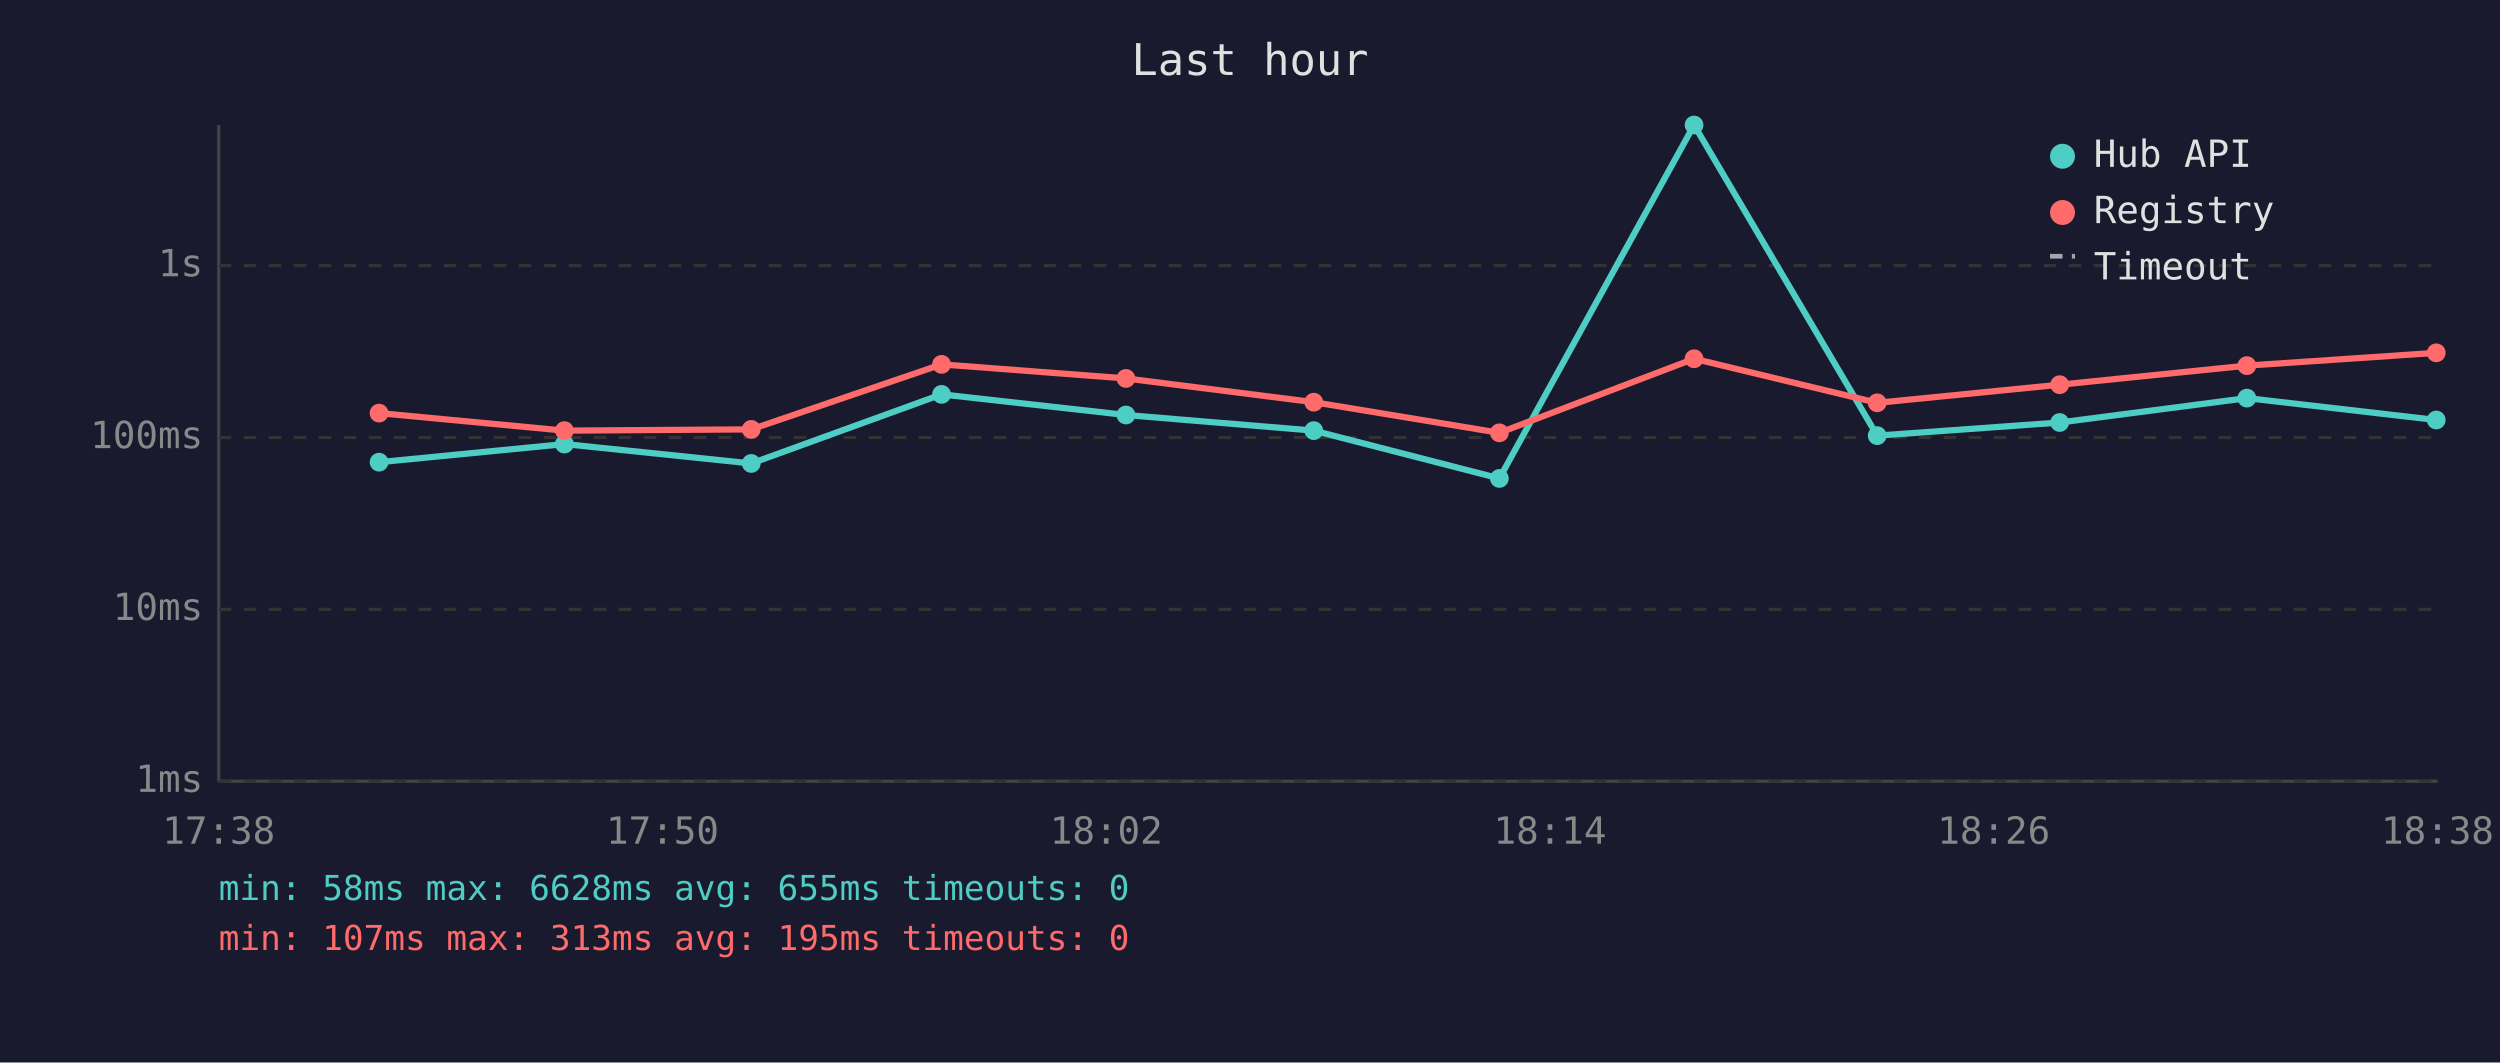
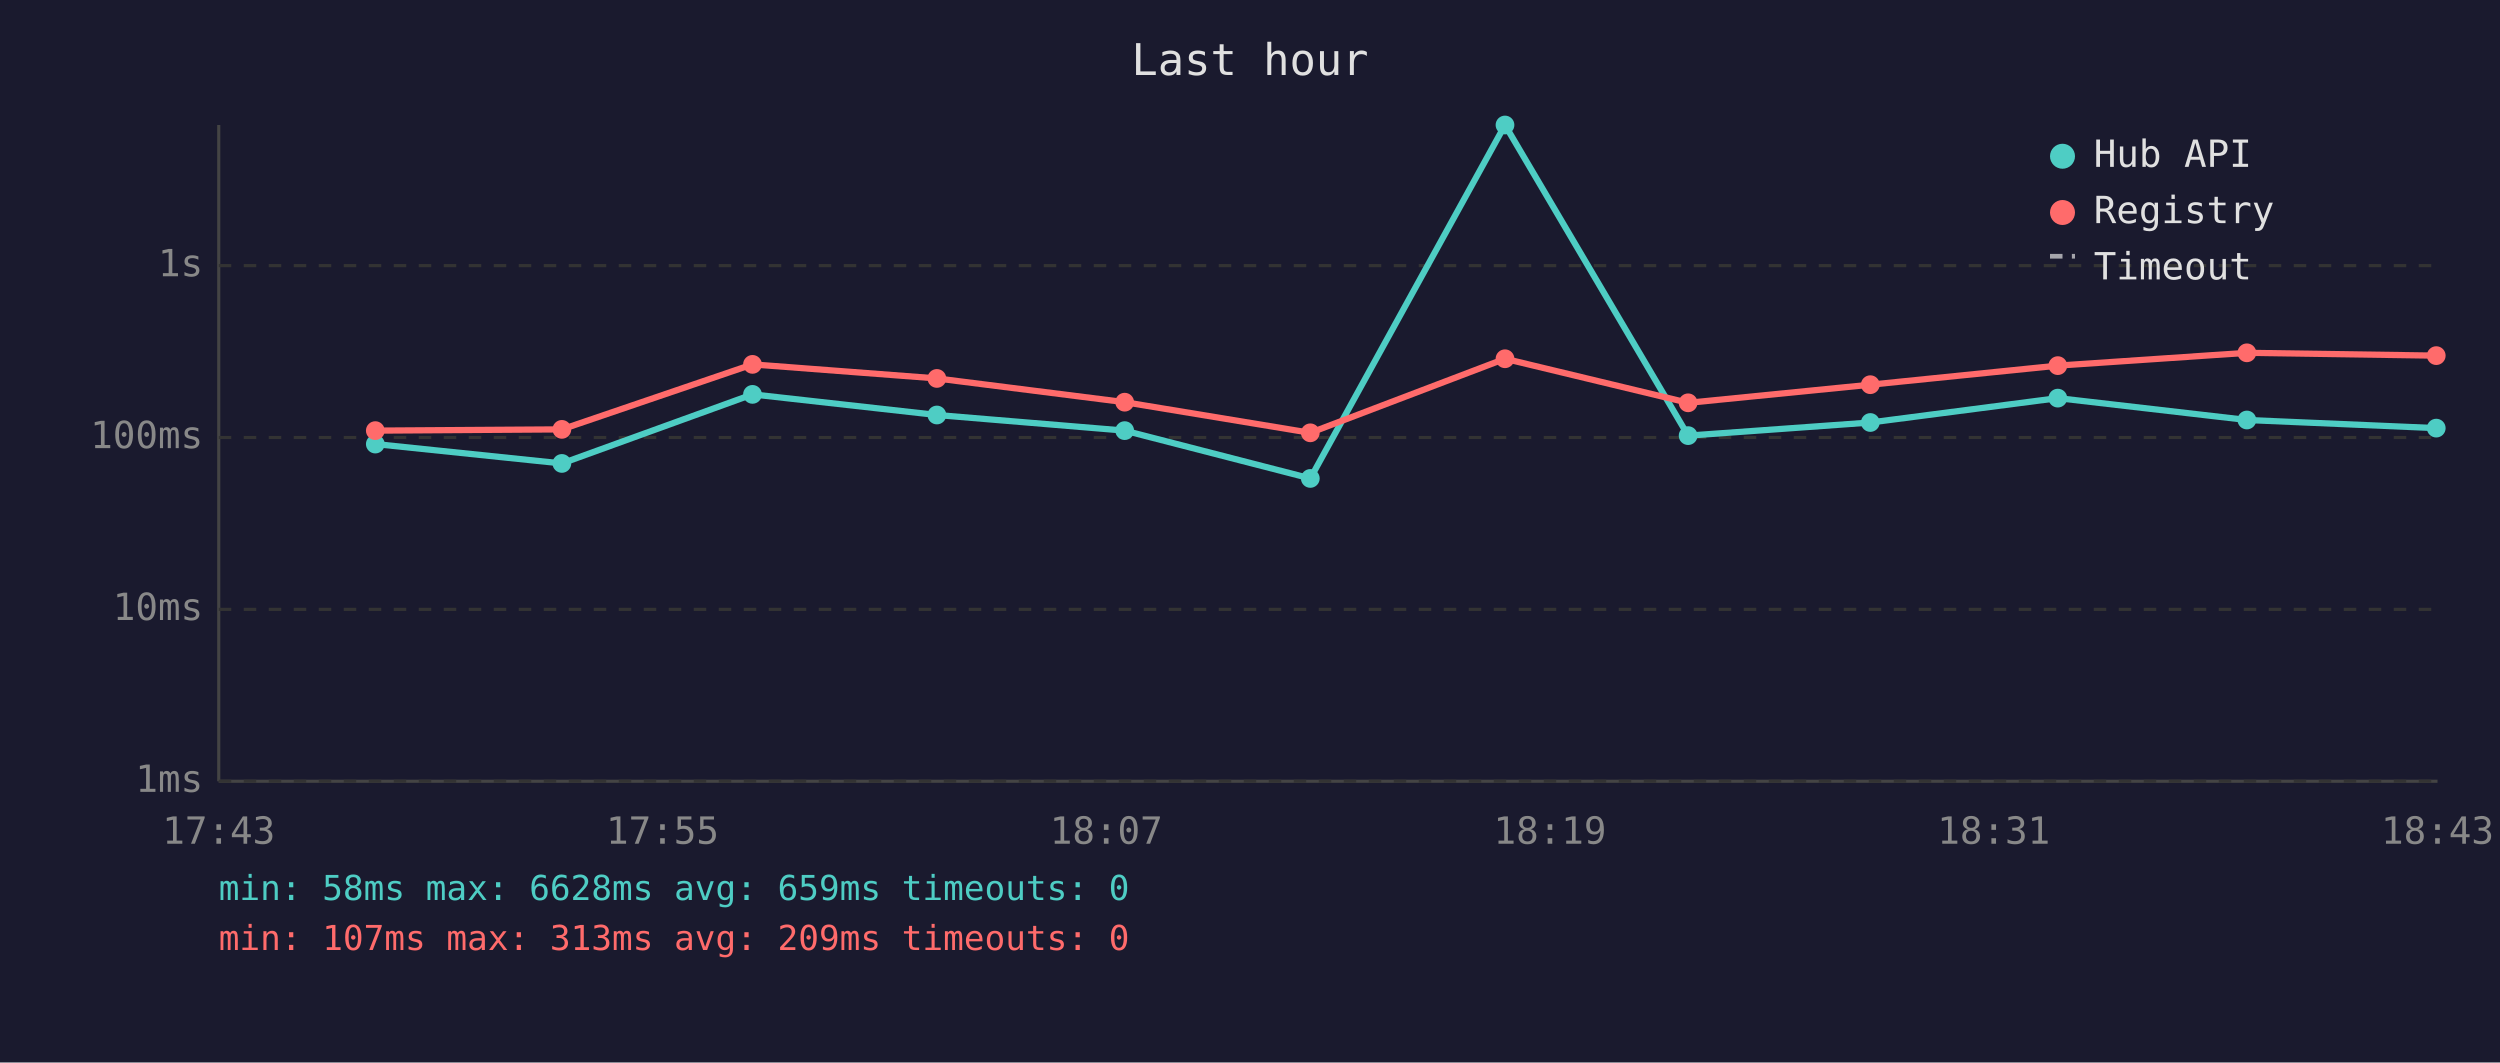
<svg xmlns="http://www.w3.org/2000/svg" viewBox="0 0 800 340" font-family="monospace" font-size="12">
  <rect width="800" height="340" fill="#1a1a2e" />
  <text x="400" y="24" fill="#e0e0e0" font-size="14" text-anchor="middle">Last hour</text>
  <line x1="70" y1="40" x2="70" y2="250" stroke="#444" stroke-width="1" />
  <line x1="70" y1="250" x2="780" y2="250" stroke="#444" stroke-width="1" />
  <line x1="70" y1="250" x2="780" y2="250" stroke="#333" stroke-width="1" stroke-dasharray="4" />
  <text x="65" y="250" fill="#888" text-anchor="end" dominant-baseline="middle">1ms</text>
  <line x1="70" y1="195" x2="780" y2="195" stroke="#333" stroke-width="1" stroke-dasharray="4" />
  <text x="65" y="195" fill="#888" text-anchor="end" dominant-baseline="middle">10ms</text>
  <line x1="70" y1="140" x2="780" y2="140" stroke="#333" stroke-width="1" stroke-dasharray="4" />
  <text x="65" y="140" fill="#888" text-anchor="end" dominant-baseline="middle">100ms</text>
  <line x1="70" y1="85" x2="780" y2="85" stroke="#333" stroke-width="1" stroke-dasharray="4" />
  <text x="65" y="85" fill="#888" text-anchor="end" dominant-baseline="middle">1s</text>
-   <text x="70" y="270" fill="#888" text-anchor="middle">17:38</text>
-   <text x="212" y="270" fill="#888" text-anchor="middle">17:50</text>
-   <text x="354" y="270" fill="#888" text-anchor="middle">18:02</text>
-   <text x="496" y="270" fill="#888" text-anchor="middle">18:14</text>
-   <text x="638" y="270" fill="#888" text-anchor="middle">18:26</text>
-   <text x="780" y="270" fill="#888" text-anchor="middle">18:38</text>
-   <polyline points="121.3,147.9 180.6,142.1 240.4,148.3 301.3,126.2 360.3,132.8 420.4,137.8 479.8,153.1 542.1,40.0 600.7,139.4 659.1,135.2 719.0,127.4 779.6,134.4" fill="none" stroke="#4ecdc4" stroke-width="2" opacity="1" />
-   <circle cx="121.3" cy="147.9" r="3" fill="#4ecdc4" />
-   <circle cx="180.6" cy="142.1" r="3" fill="#4ecdc4" />
-   <circle cx="240.4" cy="148.3" r="3" fill="#4ecdc4" />
-   <circle cx="301.3" cy="126.2" r="3" fill="#4ecdc4" />
-   <circle cx="360.3" cy="132.8" r="3" fill="#4ecdc4" />
-   <circle cx="420.4" cy="137.8" r="3" fill="#4ecdc4" />
-   <circle cx="479.8" cy="153.1" r="3" fill="#4ecdc4" />
-   <circle cx="542.1" cy="40.0" r="3" fill="#4ecdc4" />
-   <circle cx="600.7" cy="139.4" r="3" fill="#4ecdc4" />
-   <circle cx="659.1" cy="135.2" r="3" fill="#4ecdc4" />
-   <circle cx="719.0" cy="127.4" r="3" fill="#4ecdc4" />
-   <circle cx="779.6" cy="134.4" r="3" fill="#4ecdc4" />
-   <polyline points="121.3,132.2 180.6,137.8 240.4,137.4 301.3,116.6 360.3,121.1 420.4,128.7 479.8,138.5 542.1,114.8 600.7,128.9 659.1,123.1 719.0,117.0 779.6,112.9" fill="none" stroke="#ff6b6b" stroke-width="2" opacity="1" />
-   <circle cx="121.3" cy="132.2" r="3" fill="#ff6b6b" />
-   <circle cx="180.6" cy="137.8" r="3" fill="#ff6b6b" />
-   <circle cx="240.4" cy="137.4" r="3" fill="#ff6b6b" />
-   <circle cx="301.3" cy="116.6" r="3" fill="#ff6b6b" />
-   <circle cx="360.3" cy="121.1" r="3" fill="#ff6b6b" />
-   <circle cx="420.4" cy="128.7" r="3" fill="#ff6b6b" />
-   <circle cx="479.8" cy="138.5" r="3" fill="#ff6b6b" />
-   <circle cx="542.1" cy="114.8" r="3" fill="#ff6b6b" />
-   <circle cx="600.7" cy="128.9" r="3" fill="#ff6b6b" />
-   <circle cx="659.1" cy="123.1" r="3" fill="#ff6b6b" />
-   <circle cx="719.0" cy="117.0" r="3" fill="#ff6b6b" />
-   <circle cx="779.6" cy="112.9" r="3" fill="#ff6b6b" />
+   <text x="70" y="270" fill="#888" text-anchor="middle">17:43</text>
+   <text x="212" y="270" fill="#888" text-anchor="middle">17:55</text>
+   <text x="354" y="270" fill="#888" text-anchor="middle">18:07</text>
+   <text x="496" y="270" fill="#888" text-anchor="middle">18:19</text>
+   <text x="638" y="270" fill="#888" text-anchor="middle">18:31</text>
+   <text x="780" y="270" fill="#888" text-anchor="middle">18:43</text>
+   <polyline points="120.1,142.1 179.8,148.3 240.8,126.2 299.8,132.8 359.9,137.8 419.3,153.1 481.6,40.0 540.2,139.4 598.5,135.2 658.5,127.4 719.0,134.4 779.6,137.0" fill="none" stroke="#4ecdc4" stroke-width="2" opacity="1" />
+   <circle cx="120.1" cy="142.1" r="3" fill="#4ecdc4" />
+   <circle cx="179.8" cy="148.3" r="3" fill="#4ecdc4" />
+   <circle cx="240.8" cy="126.2" r="3" fill="#4ecdc4" />
+   <circle cx="299.8" cy="132.8" r="3" fill="#4ecdc4" />
+   <circle cx="359.9" cy="137.8" r="3" fill="#4ecdc4" />
+   <circle cx="419.3" cy="153.1" r="3" fill="#4ecdc4" />
+   <circle cx="481.6" cy="40.0" r="3" fill="#4ecdc4" />
+   <circle cx="540.2" cy="139.4" r="3" fill="#4ecdc4" />
+   <circle cx="598.5" cy="135.2" r="3" fill="#4ecdc4" />
+   <circle cx="658.5" cy="127.4" r="3" fill="#4ecdc4" />
+   <circle cx="719.0" cy="134.4" r="3" fill="#4ecdc4" />
+   <circle cx="779.6" cy="137.0" r="3" fill="#4ecdc4" />
+   <polyline points="120.1,137.8 179.8,137.4 240.8,116.6 299.8,121.1 359.9,128.7 419.3,138.5 481.6,114.8 540.2,128.9 598.5,123.1 658.5,117.0 719.0,112.9 779.6,113.8" fill="none" stroke="#ff6b6b" stroke-width="2" opacity="1" />
+   <circle cx="120.1" cy="137.8" r="3" fill="#ff6b6b" />
+   <circle cx="179.8" cy="137.4" r="3" fill="#ff6b6b" />
+   <circle cx="240.8" cy="116.6" r="3" fill="#ff6b6b" />
+   <circle cx="299.8" cy="121.1" r="3" fill="#ff6b6b" />
+   <circle cx="359.9" cy="128.7" r="3" fill="#ff6b6b" />
+   <circle cx="419.3" cy="138.5" r="3" fill="#ff6b6b" />
+   <circle cx="481.6" cy="114.8" r="3" fill="#ff6b6b" />
+   <circle cx="540.2" cy="128.9" r="3" fill="#ff6b6b" />
+   <circle cx="598.5" cy="123.1" r="3" fill="#ff6b6b" />
+   <circle cx="658.5" cy="117.0" r="3" fill="#ff6b6b" />
+   <circle cx="719.0" cy="112.9" r="3" fill="#ff6b6b" />
+   <circle cx="779.6" cy="113.8" r="3" fill="#ff6b6b" />
  <circle cx="660" cy="50" r="4" fill="#4ecdc4" />
  <text x="670" y="50" fill="#e0e0e0" dominant-baseline="middle">Hub API</text>
  <circle cx="660" cy="68" r="4" fill="#ff6b6b" />
  <text x="670" y="68" fill="#e0e0e0" dominant-baseline="middle">Registry</text>
  <line x1="656" y1="82" x2="664" y2="82" stroke="#e0e0e0" stroke-width="1.5" stroke-dasharray="4,3" opacity="0.7" />
  <text x="670" y="86" fill="#e0e0e0" dominant-baseline="middle">Timeout</text>
-   <text x="70" y="288" fill="#4ecdc4" font-size="11">min: 58ms  max: 6628ms  avg: 655ms  timeouts: 0</text>
-   <text x="70" y="304" fill="#ff6b6b" font-size="11">min: 107ms  max: 313ms  avg: 195ms  timeouts: 0</text>
+   <text x="70" y="288" fill="#4ecdc4" font-size="11">min: 58ms  max: 6628ms  avg: 659ms  timeouts: 0</text>
+   <text x="70" y="304" fill="#ff6b6b" font-size="11">min: 107ms  max: 313ms  avg: 209ms  timeouts: 0</text>
</svg>
